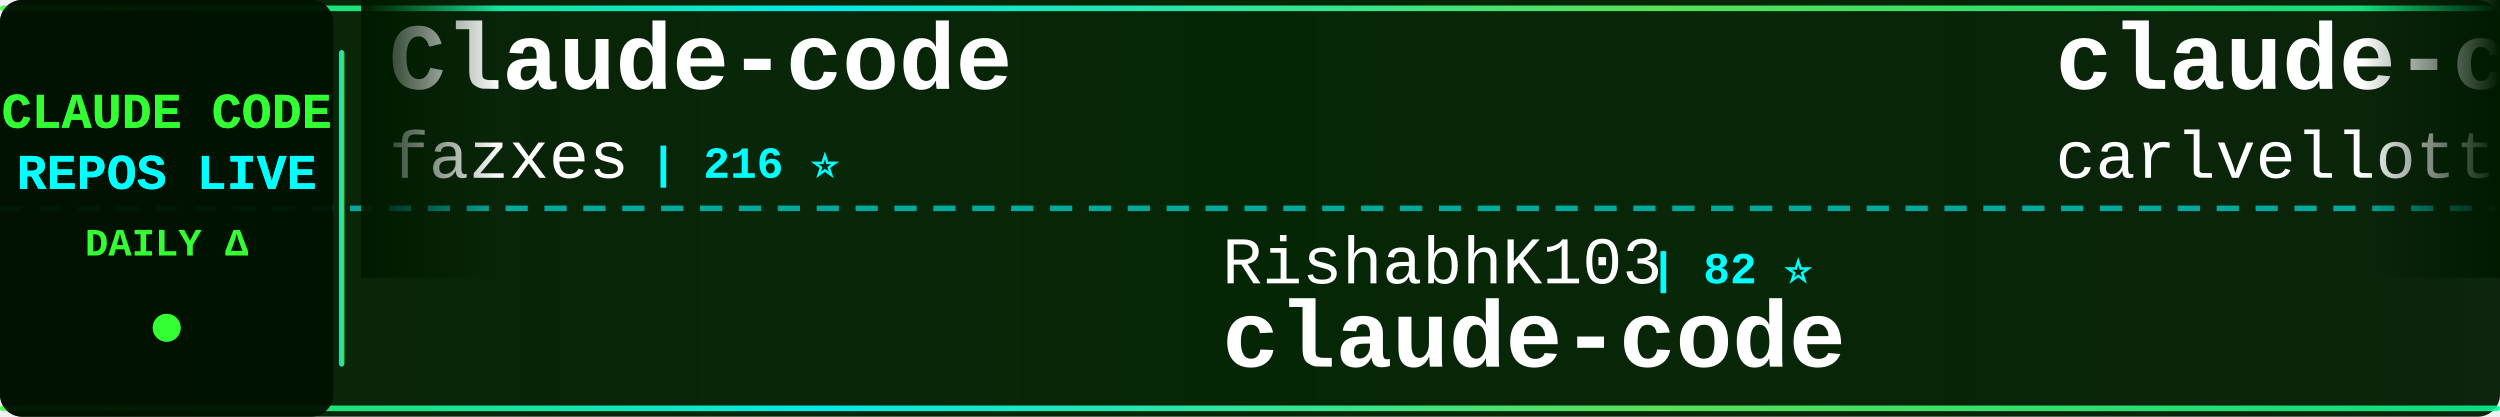
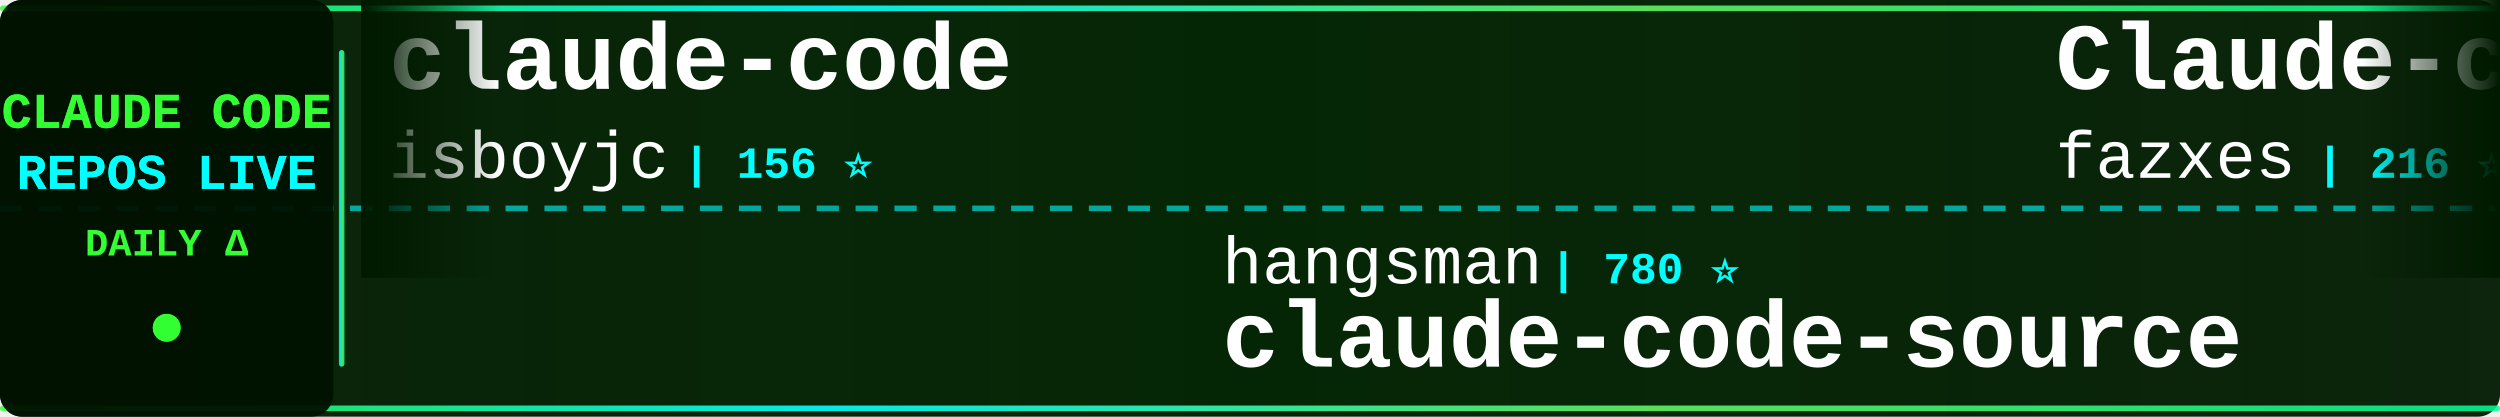
<svg xmlns="http://www.w3.org/2000/svg" width="900" height="150">
  <defs>
    <linearGradient id="tickerBg" x1="0%" y1="0%" x2="100%" y2="0%">
      <stop offset="0%" style="stop-color:#001a00;stop-opacity:0.95" />
      <stop offset="50%" style="stop-color:#002200;stop-opacity:0.98" />
      <stop offset="100%" style="stop-color:#001a00;stop-opacity:0.95" />
    </linearGradient>
    <linearGradient id="borderGrad" x1="0%" y1="0%" x2="100%" y2="0%">
      <stop offset="0%" style="stop-color:#33ff33;stop-opacity:0.85">
        <animate attributeName="stop-opacity" values="0.85;1;0.85" dur="2s" repeatCount="indefinite" />
      </stop>
      <stop offset="33%" style="stop-color:#00ffff;stop-opacity:0.9">
        <animate attributeName="stop-opacity" values="0.9;1;0.9" dur="2.2s" repeatCount="indefinite" />
      </stop>
      <stop offset="66%" style="stop-color:#66ff66;stop-opacity:0.85">
        <animate attributeName="stop-opacity" values="0.85;1;0.85" dur="1.8s" repeatCount="indefinite" />
      </stop>
      <stop offset="100%" style="stop-color:#00ff99;stop-opacity:0.85">
        <animate attributeName="stop-opacity" values="0.85;1;0.85" dur="2s" repeatCount="indefinite" />
      </stop>
    </linearGradient>
    <filter id="textGlow">
      <feGaussianBlur stdDeviation="0.1" result="coloredBlur" />
      <feMerge>
        <feMergeNode in="coloredBlur" />
        <feMergeNode in="SourceGraphic" />
      </feMerge>
    </filter>
    <filter id="metricGlow">
      <feGaussianBlur stdDeviation="0.2" result="coloredBlur" />
      <feMerge>
        <feMergeNode in="coloredBlur" />
        <feMergeNode in="SourceGraphic" />
      </feMerge>
    </filter>
    <linearGradient id="leftFade" x1="0%" y1="0%" x2="100%" y2="0%">
      <stop offset="0%" style="stop-color:#001a00;stop-opacity:1" />
      <stop offset="100%" style="stop-color:#001a00;stop-opacity:0" />
    </linearGradient>
    <linearGradient id="rightFade" x1="0%" y1="0%" x2="100%" y2="0%">
      <stop offset="0%" style="stop-color:#001a00;stop-opacity:0" />
      <stop offset="100%" style="stop-color:#001a00;stop-opacity:1" />
    </linearGradient>
  </defs>
  <rect width="900" height="150" fill="url(#tickerBg)" rx="8" />
  <rect x="0" y="2" width="900" height="2" fill="url(#borderGrad)" rx="1" />
  <rect x="0" y="146" width="900" height="2" fill="url(#borderGrad)" rx="1" />
  <line x1="0" y1="75" x2="900" y2="75" stroke="#00ffff" stroke-width="2" stroke-dasharray="8 6" opacity="0.6" />
  <rect x="0" y="0" width="120" height="150" fill="#001100" opacity="0.95" rx="8" />
  <text x="60" y="46" font-family="'Courier New', monospace" font-size="18" font-weight="bold" fill="#33ff33" text-anchor="middle" filter="url(#textGlow)">
    CLAUDE CODE
  </text>
  <text x="60" y="68" font-family="'Courier New', monospace" font-size="18" font-weight="bold" fill="#00ffff" text-anchor="middle" filter="url(#textGlow)">
    REPOS LIVE
  </text>
  <text x="60" y="92" font-family="'Courier New', monospace" font-size="14" font-weight="bold" fill="#33ff33" text-anchor="middle">
    DAILY Δ
  </text>
  <circle cx="60" cy="118" r="5" fill="#33ff33" filter="url(#metricGlow)">
    <animate attributeName="r" values="4;6;4" dur="1.5s" repeatCount="indefinite" />
    <animate attributeName="opacity" values="0.6;1;0.6" dur="1.5s" repeatCount="indefinite" />
  </circle>
  <rect x="122" y="18" width="2" height="114" fill="url(#borderGrad)" rx="1" />
  <clipPath id="tickerClip">
    <rect x="130" y="0" width="770" height="150" />
  </clipPath>
  <g clip-path="url(#tickerClip)">
    <g id="tickerItems">
      <animateTransform attributeName="transform" attributeType="XML" type="translate" from="0 0" to="-3000 0" dur="54s" repeatCount="indefinite" />
      <g transform="translate(0, 0)">
+         <text x="140" y="32" font-family="'Courier New', monospace" font-size="34" font-weight="bold" fill="#ffffff">claude-code</text>
+         <text x="140" y="64" font-family="'Courier New', monospace" font-size="24" font-weight="normal" fill="#ffffff" opacity="1.0">isboyjc</text>
+         <text x="246" y="64" font-family="'Courier New', monospace" font-size="16" font-weight="bold" fill="#00ffff"> | 156 ⭐</text>
+       </g>
+       <g transform="translate(300, 0)">
+         <text x="140" y="102" font-family="'Courier New', monospace" font-size="24" font-weight="normal" fill="#ffffff" opacity="1.0">hangsman</text>
+         <text x="258" y="102" font-family="'Courier New', monospace" font-size="16" font-weight="bold" fill="#00ffff"> | 780 ⭐</text>
+         <text x="140" y="132" font-family="'Courier New', monospace" font-size="34" font-weight="bold" fill="#ffffff">claude-code-source</text>
+       </g>
+       <g transform="translate(600, 0)">
        <text x="140" y="32" font-family="'Courier New', monospace" font-size="34" font-weight="bold" fill="#ffffff">Claude-code</text>
        <text x="140" y="64" font-family="'Courier New', monospace" font-size="24" font-weight="normal" fill="#ffffff" opacity="1.0">fazxes</text>
        <text x="234" y="64" font-family="'Courier New', monospace" font-size="16" font-weight="bold" fill="#00ffff"> | 216 ⭐</text>
      </g>
-       <g transform="translate(300, 0)">
-         <text x="140" y="102" font-family="'Courier New', monospace" font-size="24" font-weight="normal" fill="#ffffff" opacity="1.0">RishabhK103</text>
-         <text x="294" y="102" font-family="'Courier New', monospace" font-size="16" font-weight="bold" fill="#00ffff"> | 82 ⭐</text>
+       <g transform="translate(900, 0)">
+         <text x="140" y="102" font-family="'Courier New', monospace" font-size="24" font-weight="normal" fill="#ffffff" opacity="1.0">kodu-ai</text>
+         <text x="246" y="102" font-family="'Courier New', monospace" font-size="16" font-weight="bold" fill="#00ffff"> | 5.3K ⭐ +1</text>
+         <text x="140" y="132" font-family="'Courier New', monospace" font-size="34" font-weight="bold" fill="#ffffff">claude-coder</text>
+       </g>
+       <g transform="translate(1200, 0)">
+         <text x="140" y="32" font-family="'Courier New', monospace" font-size="34" font-weight="bold" fill="#ffffff">edmunds-claude-code</text>
+         <text x="140" y="64" font-family="'Courier New', monospace" font-size="24" font-weight="normal" fill="#ffffff" opacity="1.0">edmund-io</text>
+         <text x="270" y="64" font-family="'Courier New', monospace" font-size="16" font-weight="bold" fill="#00ffff"> | 1.4K ⭐ +4</text>
+       </g>
+       <g transform="translate(1500, 0)">
+         <text x="140" y="102" font-family="'Courier New', monospace" font-size="24" font-weight="normal" fill="#ffffff" opacity="1.0">T-Lab-CUHKSZ</text>
+         <text x="306" y="102" font-family="'Courier New', monospace" font-size="16" font-weight="bold" fill="#00ffff"> | 311 ⭐</text>
        <text x="140" y="132" font-family="'Courier New', monospace" font-size="34" font-weight="bold" fill="#ffffff">claude-code</text>
      </g>
-       <g transform="translate(600, 0)">
-         <text x="140" y="32" font-family="'Courier New', monospace" font-size="34" font-weight="bold" fill="#ffffff">claude-code-pm-course</text>
-         <text x="140" y="64" font-family="'Courier New', monospace" font-size="24" font-weight="normal" fill="#ffffff" opacity="1.0">carlvellotti</text>
-         <text x="306" y="64" font-family="'Courier New', monospace" font-size="16" font-weight="bold" fill="#00ffff"> | 2.0K ⭐ +3</text>
+       <g transform="translate(1800, 0)">
+         <text x="140" y="32" font-family="'Courier New', monospace" font-size="34" font-weight="bold" fill="#ffffff">ECC</text>
+         <text x="140" y="64" font-family="'Courier New', monospace" font-size="24" font-weight="normal" fill="#ffffff" opacity="1.0">affaan-m</text>
+         <text x="258" y="64" font-family="'Courier New', monospace" font-size="16" font-weight="bold" fill="#00ffff"> | 187.0K ⭐ +755</text>
      </g>
-       <g transform="translate(900, 0)">
-         <text x="140" y="102" font-family="'Courier New', monospace" font-size="24" font-weight="normal" fill="#ffffff" opacity="1.0">huangserva</text>
-         <text x="282" y="102" font-family="'Courier New', monospace" font-size="16" font-weight="bold" fill="#00ffff"> | 586 ⭐ +1</text>
-         <text x="140" y="132" font-family="'Courier New', monospace" font-size="34" font-weight="bold" fill="#ffffff">claude-code-cli</text>
+       <g transform="translate(2100, 0)">
+         <text x="140" y="102" font-family="'Courier New', monospace" font-size="24" font-weight="normal" fill="#ffffff" opacity="1.0">anthropics</text>
+         <text x="282" y="102" font-family="'Courier New', monospace" font-size="16" font-weight="bold" fill="#00ffff"> | 7.6K ⭐ +15</text>
+         <text x="140" y="132" font-family="'Courier New', monospace" font-size="34" font-weight="bold" fill="#ffffff">claude-code-action</text>
      </g>
-       <g transform="translate(1200, 0)">
-         <text x="140" y="32" font-family="'Courier New', monospace" font-size="34" font-weight="bold" fill="#ffffff">learn-claude-code</text>
-         <text x="140" y="64" font-family="'Courier New', monospace" font-size="24" font-weight="normal" fill="#ffffff" opacity="1.0">shareAI-lab</text>
-         <text x="294" y="64" font-family="'Courier New', monospace" font-size="16" font-weight="bold" fill="#00ffff"> | 61.2K ⭐ +210</text>
+       <g transform="translate(2400, 0)">
+         <text x="140" y="32" font-family="'Courier New', monospace" font-size="34" font-weight="bold" fill="#ffffff">antigravity-awesome-skil...</text>
+         <text x="140" y="64" font-family="'Courier New', monospace" font-size="24" font-weight="normal" fill="#ffffff" opacity="1.0">sickn33</text>
+         <text x="246" y="64" font-family="'Courier New', monospace" font-size="16" font-weight="bold" fill="#00ffff"> | 38.0K ⭐ +122</text>
      </g>
-       <g transform="translate(1500, 0)">
+       <g transform="translate(2700, 0)">
+         <text x="140" y="102" font-family="'Courier New', monospace" font-size="24" font-weight="normal" fill="#ffffff" opacity="1.0">Pimzino</text>
+         <text x="246" y="102" font-family="'Courier New', monospace" font-size="16" font-weight="bold" fill="#00ffff"> | 3.7K ⭐ +2</text>
+         <text x="140" y="132" font-family="'Courier New', monospace" font-size="34" font-weight="bold" fill="#ffffff">claude-code-spec-workflo...</text>
+       </g>
+       <g transform="translate(3000, 0)">
+         <text x="140" y="32" font-family="'Courier New', monospace" font-size="34" font-weight="bold" fill="#ffffff">claude-code</text>
+         <text x="140" y="64" font-family="'Courier New', monospace" font-size="24" font-weight="normal" fill="#ffffff" opacity="1.0">isboyjc</text>
+         <text x="246" y="64" font-family="'Courier New', monospace" font-size="16" font-weight="bold" fill="#00ffff"> | 156 ⭐</text>
+       </g>
+       <g transform="translate(3300, 0)">
        <text x="140" y="102" font-family="'Courier New', monospace" font-size="24" font-weight="normal" fill="#ffffff" opacity="1.0">hangsman</text>
        <text x="258" y="102" font-family="'Courier New', monospace" font-size="16" font-weight="bold" fill="#00ffff"> | 780 ⭐</text>
        <text x="140" y="132" font-family="'Courier New', monospace" font-size="34" font-weight="bold" fill="#ffffff">claude-code-source</text>
      </g>
-       <g transform="translate(1800, 0)">
-         <text x="140" y="32" font-family="'Courier New', monospace" font-size="34" font-weight="bold" fill="#ffffff">claude-code-local</text>
-         <text x="140" y="64" font-family="'Courier New', monospace" font-size="24" font-weight="normal" fill="#ffffff" opacity="1.0">nicedreamzapp</text>
-         <text x="318" y="64" font-family="'Courier New', monospace" font-size="16" font-weight="bold" fill="#00ffff"> | 2.6K ⭐ +7</text>
-       </g>
-       <g transform="translate(2100, 0)">
-         <text x="140" y="102" font-family="'Courier New', monospace" font-size="24" font-weight="normal" fill="#ffffff" opacity="1.0">VineeTagarwaL-code</text>
-         <text x="378" y="102" font-family="'Courier New', monospace" font-size="16" font-weight="bold" fill="#00ffff"> | 274 ⭐</text>
-         <text x="140" y="132" font-family="'Courier New', monospace" font-size="34" font-weight="bold" fill="#ffffff">claude-code</text>
-       </g>
-       <g transform="translate(2400, 0)">
-         <text x="140" y="32" font-family="'Courier New', monospace" font-size="34" font-weight="bold" fill="#ffffff">claude-code</text>
-         <text x="140" y="64" font-family="'Courier New', monospace" font-size="24" font-weight="normal" fill="#ffffff" opacity="1.0">anthropics</text>
-         <text x="282" y="64" font-family="'Courier New', monospace" font-size="16" font-weight="bold" fill="#00ffff"> | 124.8K ⭐ +319</text>
-       </g>
-       <g transform="translate(2700, 0)">
-         <text x="140" y="102" font-family="'Courier New', monospace" font-size="24" font-weight="normal" fill="#ffffff" opacity="1.0">https-deeplearning-ai</text>
-         <text x="414" y="102" font-family="'Courier New', monospace" font-size="16" font-weight="bold" fill="#00ffff"> | 513 ⭐ +1</text>
-         <text x="140" y="132" font-family="'Courier New', monospace" font-size="34" font-weight="bold" fill="#ffffff">sc-claude-code-files</text>
-       </g>
-       <g transform="translate(3000, 0)">
+       <g transform="translate(3600, 0)">
        <text x="140" y="32" font-family="'Courier New', monospace" font-size="34" font-weight="bold" fill="#ffffff">Claude-code</text>
        <text x="140" y="64" font-family="'Courier New', monospace" font-size="24" font-weight="normal" fill="#ffffff" opacity="1.0">fazxes</text>
        <text x="234" y="64" font-family="'Courier New', monospace" font-size="16" font-weight="bold" fill="#00ffff"> | 216 ⭐</text>
      </g>
-       <g transform="translate(3300, 0)">
-         <text x="140" y="102" font-family="'Courier New', monospace" font-size="24" font-weight="normal" fill="#ffffff" opacity="1.0">RishabhK103</text>
-         <text x="294" y="102" font-family="'Courier New', monospace" font-size="16" font-weight="bold" fill="#00ffff"> | 82 ⭐</text>
-         <text x="140" y="132" font-family="'Courier New', monospace" font-size="34" font-weight="bold" fill="#ffffff">claude-code</text>
-       </g>
-       <g transform="translate(3600, 0)">
-         <text x="140" y="32" font-family="'Courier New', monospace" font-size="34" font-weight="bold" fill="#ffffff">claude-code-pm-course</text>
-         <text x="140" y="64" font-family="'Courier New', monospace" font-size="24" font-weight="normal" fill="#ffffff" opacity="1.0">carlvellotti</text>
-         <text x="306" y="64" font-family="'Courier New', monospace" font-size="16" font-weight="bold" fill="#00ffff"> | 2.0K ⭐ +3</text>
-       </g>
      <g transform="translate(3900, 0)">
-         <text x="140" y="102" font-family="'Courier New', monospace" font-size="24" font-weight="normal" fill="#ffffff" opacity="1.0">huangserva</text>
-         <text x="282" y="102" font-family="'Courier New', monospace" font-size="16" font-weight="bold" fill="#00ffff"> | 586 ⭐ +1</text>
-         <text x="140" y="132" font-family="'Courier New', monospace" font-size="34" font-weight="bold" fill="#ffffff">claude-code-cli</text>
+         <text x="140" y="102" font-family="'Courier New', monospace" font-size="24" font-weight="normal" fill="#ffffff" opacity="1.0">kodu-ai</text>
+         <text x="246" y="102" font-family="'Courier New', monospace" font-size="16" font-weight="bold" fill="#00ffff"> | 5.3K ⭐ +1</text>
+         <text x="140" y="132" font-family="'Courier New', monospace" font-size="34" font-weight="bold" fill="#ffffff">claude-coder</text>
      </g>
    </g>
  </g>
  <rect x="130" y="0" width="50" height="100" fill="url(#leftFade)" />
  <rect x="850" y="0" width="50" height="100" fill="url(#rightFade)" />
</svg>
